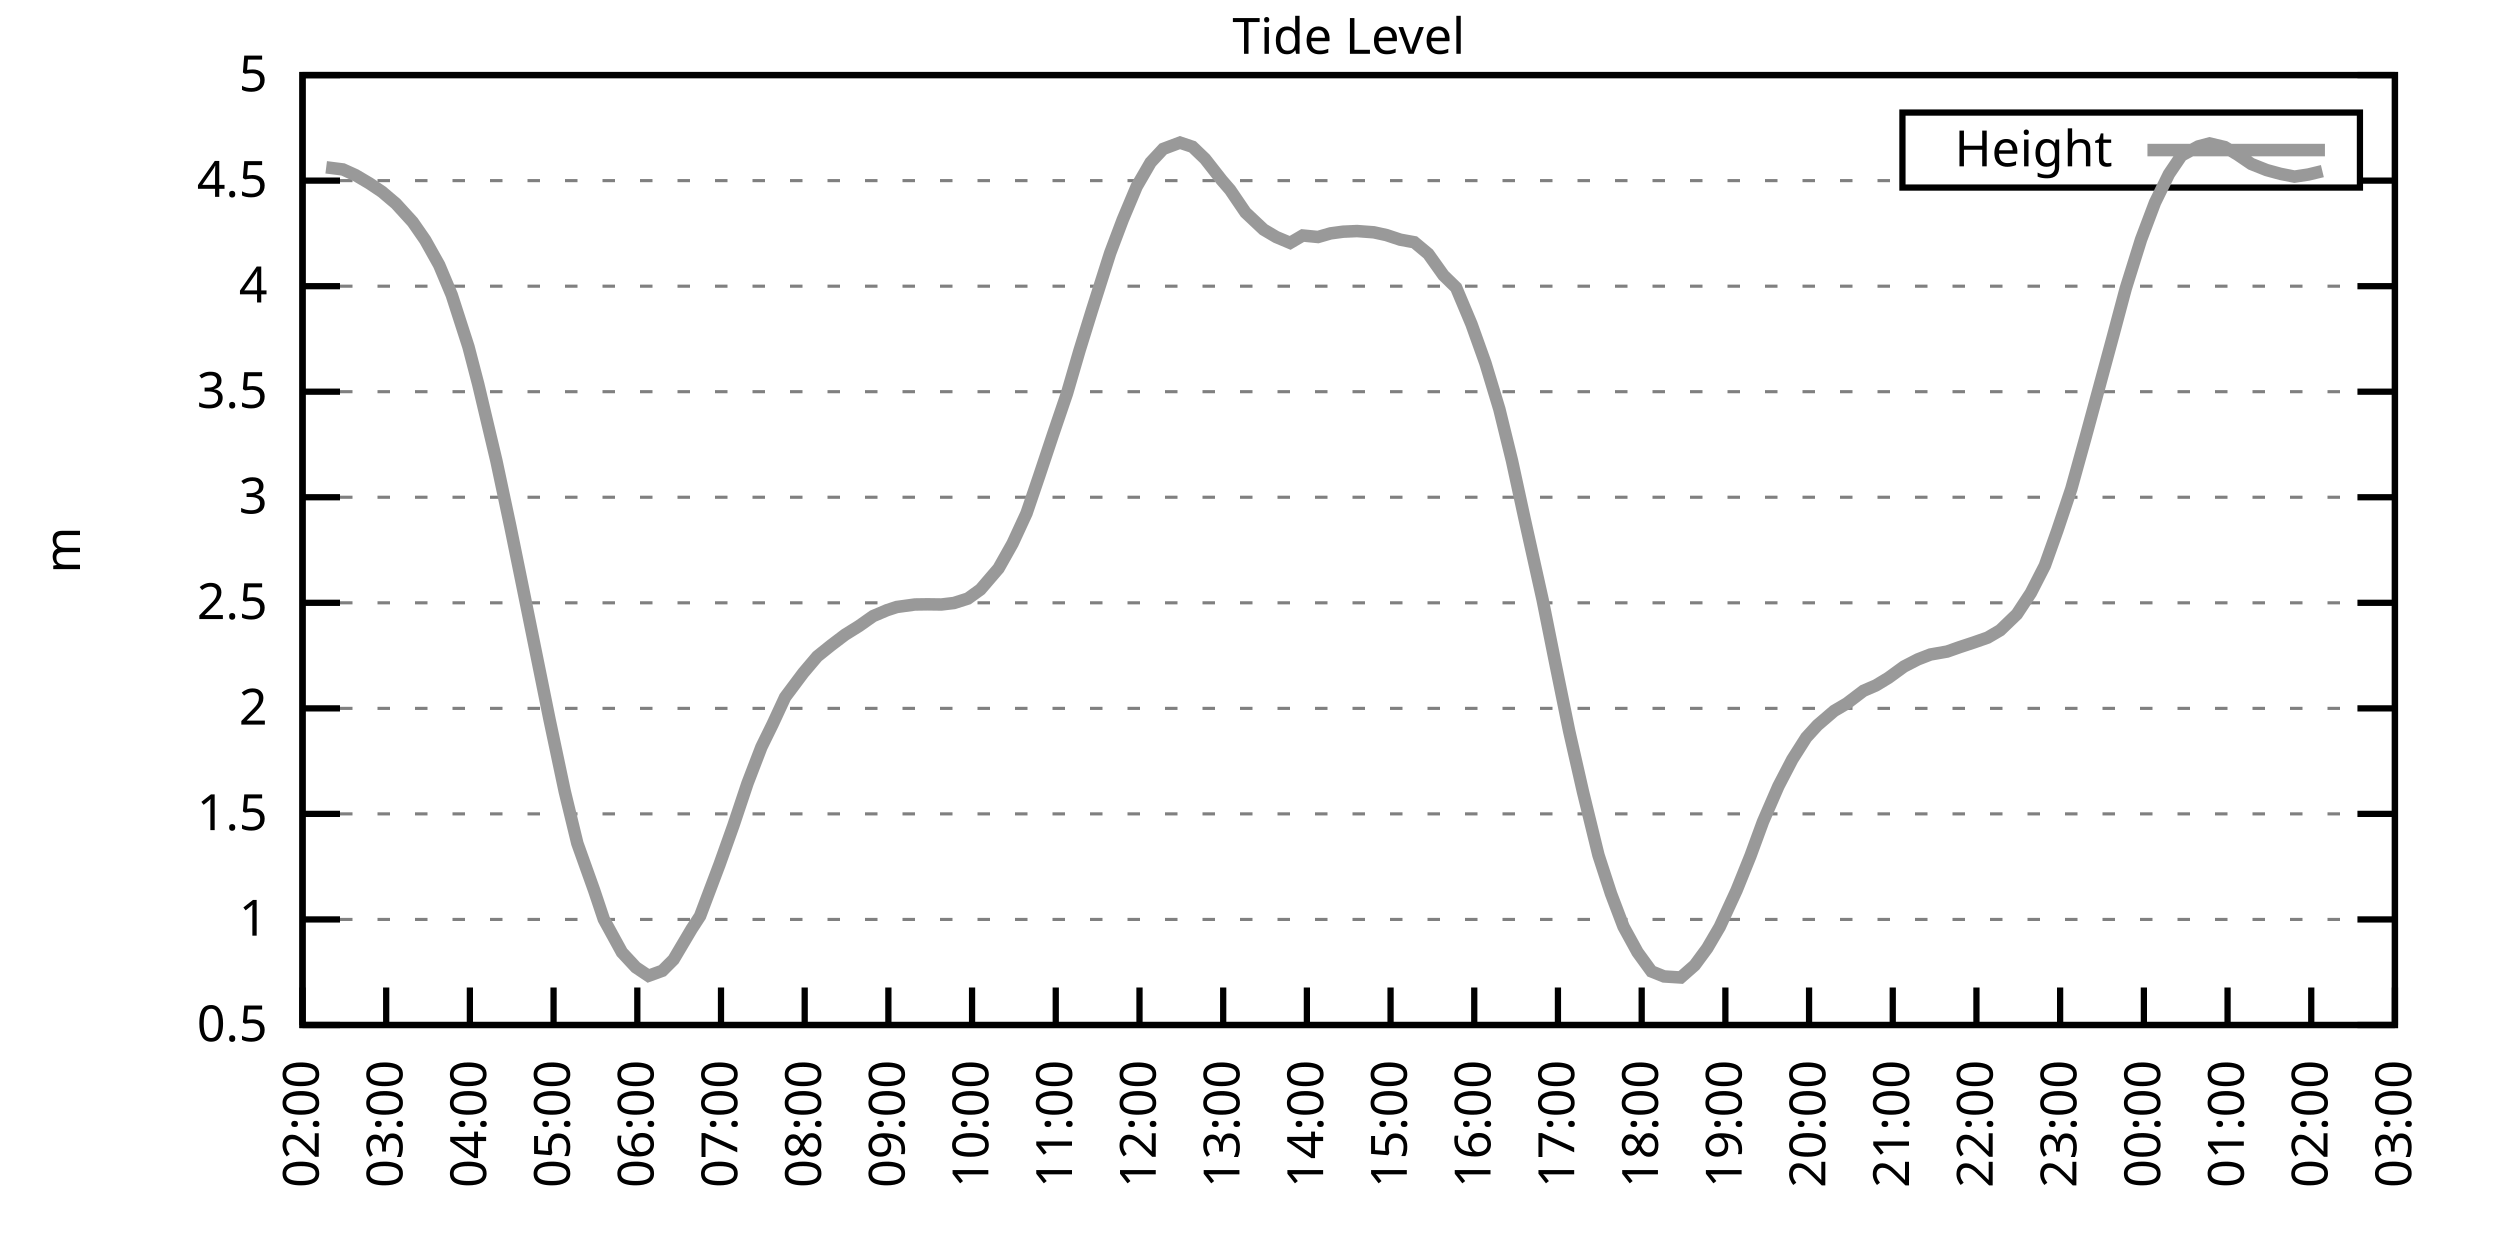
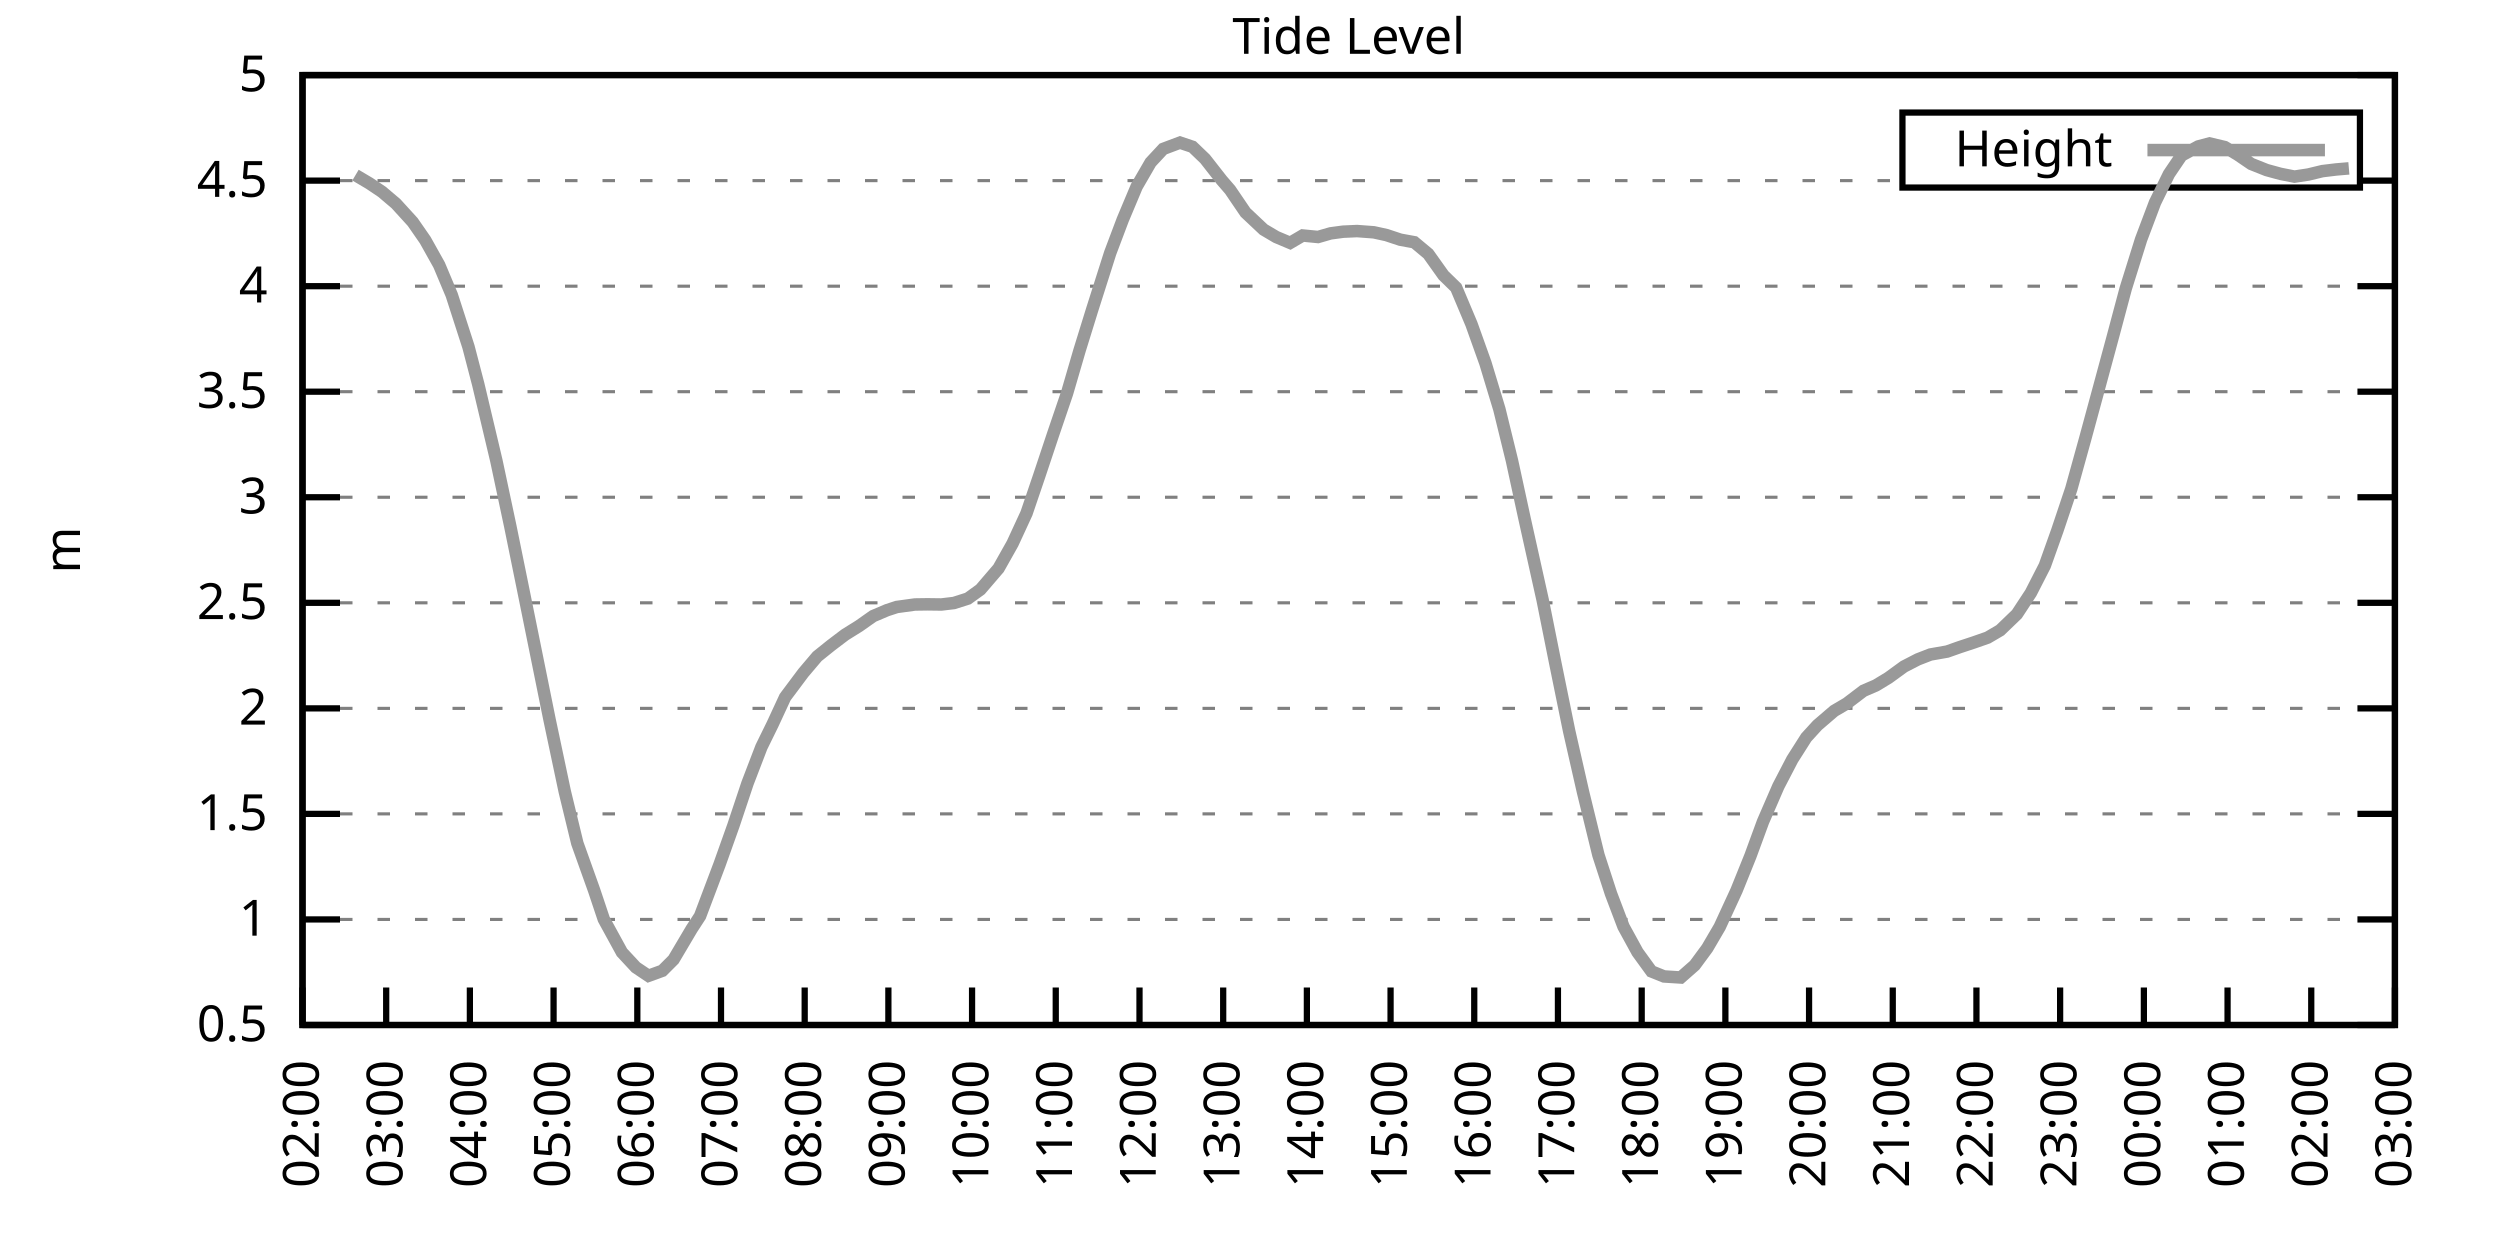
<svg xmlns="http://www.w3.org/2000/svg" xmlns:xlink="http://www.w3.org/1999/xlink" width="400" height="200" viewBox="0 0 400 200">
  <g id="gnuplot_canvas">
    <rect x="0" y="0" width="400" height="200" fill="none" />
    <defs>
      <circle id="gpDot" r="0.5" stroke-width="0.5" stroke="currentColor" />
      <path id="gpPt0" stroke-width="0.333" stroke="currentColor" d="M-1,0 h2 M0,-1 v2" />
      <path id="gpPt1" stroke-width="0.333" stroke="currentColor" d="M-1,-1 L1,1 M1,-1 L-1,1" />
      <path id="gpPt2" stroke-width="0.333" stroke="currentColor" d="M-1,0 L1,0 M0,-1 L0,1 M-1,-1 L1,1 M-1,1 L1,-1" />
      <rect id="gpPt3" stroke-width="0.333" stroke="currentColor" x="-1" y="-1" width="2" height="2" />
      <rect id="gpPt4" stroke-width="0.333" stroke="currentColor" fill="currentColor" x="-1" y="-1" width="2" height="2" />
      <circle id="gpPt5" stroke-width="0.333" stroke="currentColor" cx="0" cy="0" r="1" />
      <use xlink:href="#gpPt5" id="gpPt6" fill="currentColor" stroke="none" />
      <path id="gpPt7" stroke-width="0.333" stroke="currentColor" d="M0,-1.33 L-1.33,0.67 L1.33,0.67 z" />
      <use xlink:href="#gpPt7" id="gpPt8" fill="currentColor" stroke="none" />
      <use xlink:href="#gpPt7" id="gpPt9" stroke="currentColor" transform="rotate(180)" />
      <use xlink:href="#gpPt9" id="gpPt10" fill="currentColor" stroke="none" />
      <use xlink:href="#gpPt3" id="gpPt11" stroke="currentColor" transform="rotate(45)" />
      <use xlink:href="#gpPt11" id="gpPt12" fill="currentColor" stroke="none" />
      <path id="gpPt13" stroke-width="0.333" stroke="currentColor" d="M0,1.330 L1.265,0.411 L0.782,-1.067 L-0.782,-1.076 L-1.265,0.411 z" />
      <use xlink:href="#gpPt13" id="gpPt14" fill="currentColor" stroke="none" />
      <filter id="textbox" filterUnits="objectBoundingBox" x="0" y="0" height="1" width="1">
        <feFlood flood-color="white" flood-opacity="1" result="bgnd" />
        <feComposite in="SourceGraphic" in2="bgnd" operator="atop" />
      </filter>
      <filter id="greybox" filterUnits="objectBoundingBox" x="0" y="0" height="1" width="1">
        <feFlood flood-color="lightgrey" flood-opacity="1" result="grey" />
        <feComposite in="SourceGraphic" in2="grey" operator="atop" />
      </filter>
    </defs>
    <g fill="none" color="white" stroke="currentColor" stroke-width="1.00" stroke-linecap="butt" stroke-linejoin="miter">
</g>
    <g fill="none" color="black" stroke="currentColor" stroke-width="1.00" stroke-linecap="butt" stroke-linejoin="miter">
      <g stroke="none" shape-rendering="crispEdges">
        <polygon fill="rgb(255, 255, 255)" points="48.40,164.00 383.18,164.00 383.18,12.02 48.40,12.02 " />
      </g>
    </g>
    <g fill="none" color="black" stroke="currentColor" stroke-width="1.00" stroke-linecap="butt" stroke-linejoin="miter">
</g>
    <g fill="none" color="black" stroke="black" stroke-width="0.50" stroke-linecap="butt" stroke-linejoin="miter">
</g>
    <g fill="none" color="gray" stroke="currentColor" stroke-width="0.50" stroke-linecap="butt" stroke-linejoin="miter">
      <path stroke="gray" stroke-dasharray="2,4" class="gridline" d="M48.40,164.00 L383.19,164.00  " />
    </g>
    <g fill="none" color="gray" stroke="gray" stroke-width="1.00" stroke-linecap="butt" stroke-linejoin="miter">
</g>
    <g fill="none" color="black" stroke="currentColor" stroke-width="1.00" stroke-linecap="butt" stroke-linejoin="miter">
      <path stroke="black" d="M48.40,164.00 L54.40,164.00 M383.19,164.00 L377.19,164.00  " />
      <g transform="translate(42.80,166.60)" stroke="none" fill="black" font-family="Sans" font-size="8.00" text-anchor="end">
        <text>
          <tspan font-family="Sans"> 0.5</tspan>
        </text>
      </g>
    </g>
    <g fill="none" color="black" stroke="currentColor" stroke-width="1.00" stroke-linecap="butt" stroke-linejoin="miter">
</g>
    <g fill="none" color="black" stroke="black" stroke-width="0.50" stroke-linecap="butt" stroke-linejoin="miter">
</g>
    <g fill="none" color="gray" stroke="currentColor" stroke-width="0.50" stroke-linecap="butt" stroke-linejoin="miter">
      <path stroke="gray" stroke-dasharray="2,4" class="gridline" d="M48.40,147.11 L383.19,147.11  " />
    </g>
    <g fill="none" color="gray" stroke="gray" stroke-width="1.00" stroke-linecap="butt" stroke-linejoin="miter">
</g>
    <g fill="none" color="black" stroke="currentColor" stroke-width="1.00" stroke-linecap="butt" stroke-linejoin="miter">
      <path stroke="black" d="M48.40,147.11 L54.40,147.11 M383.19,147.11 L377.19,147.11  " />
      <g transform="translate(42.80,149.71)" stroke="none" fill="black" font-family="Sans" font-size="8.00" text-anchor="end">
        <text>
          <tspan font-family="Sans"> 1</tspan>
        </text>
      </g>
    </g>
    <g fill="none" color="black" stroke="currentColor" stroke-width="1.00" stroke-linecap="butt" stroke-linejoin="miter">
</g>
    <g fill="none" color="black" stroke="black" stroke-width="0.50" stroke-linecap="butt" stroke-linejoin="miter">
</g>
    <g fill="none" color="gray" stroke="currentColor" stroke-width="0.50" stroke-linecap="butt" stroke-linejoin="miter">
      <path stroke="gray" stroke-dasharray="2,4" class="gridline" d="M48.40,130.22 L383.19,130.22  " />
    </g>
    <g fill="none" color="gray" stroke="gray" stroke-width="1.00" stroke-linecap="butt" stroke-linejoin="miter">
</g>
    <g fill="none" color="black" stroke="currentColor" stroke-width="1.00" stroke-linecap="butt" stroke-linejoin="miter">
      <path stroke="black" d="M48.40,130.22 L54.40,130.22 M383.19,130.22 L377.19,130.22  " />
      <g transform="translate(42.80,132.82)" stroke="none" fill="black" font-family="Sans" font-size="8.00" text-anchor="end">
        <text>
          <tspan font-family="Sans"> 1.5</tspan>
        </text>
      </g>
    </g>
    <g fill="none" color="black" stroke="currentColor" stroke-width="1.00" stroke-linecap="butt" stroke-linejoin="miter">
</g>
    <g fill="none" color="black" stroke="black" stroke-width="0.50" stroke-linecap="butt" stroke-linejoin="miter">
</g>
    <g fill="none" color="gray" stroke="currentColor" stroke-width="0.50" stroke-linecap="butt" stroke-linejoin="miter">
      <path stroke="gray" stroke-dasharray="2,4" class="gridline" d="M48.40,113.34 L383.19,113.34  " />
    </g>
    <g fill="none" color="gray" stroke="gray" stroke-width="1.00" stroke-linecap="butt" stroke-linejoin="miter">
</g>
    <g fill="none" color="black" stroke="currentColor" stroke-width="1.00" stroke-linecap="butt" stroke-linejoin="miter">
      <path stroke="black" d="M48.40,113.34 L54.40,113.34 M383.19,113.34 L377.19,113.34  " />
      <g transform="translate(42.80,115.94)" stroke="none" fill="black" font-family="Sans" font-size="8.00" text-anchor="end">
        <text>
          <tspan font-family="Sans"> 2</tspan>
        </text>
      </g>
    </g>
    <g fill="none" color="black" stroke="currentColor" stroke-width="1.00" stroke-linecap="butt" stroke-linejoin="miter">
</g>
    <g fill="none" color="black" stroke="black" stroke-width="0.50" stroke-linecap="butt" stroke-linejoin="miter">
</g>
    <g fill="none" color="gray" stroke="currentColor" stroke-width="0.50" stroke-linecap="butt" stroke-linejoin="miter">
      <path stroke="gray" stroke-dasharray="2,4" class="gridline" d="M48.40,96.45 L383.19,96.45  " />
    </g>
    <g fill="none" color="gray" stroke="gray" stroke-width="1.00" stroke-linecap="butt" stroke-linejoin="miter">
</g>
    <g fill="none" color="black" stroke="currentColor" stroke-width="1.00" stroke-linecap="butt" stroke-linejoin="miter">
      <path stroke="black" d="M48.40,96.45 L54.40,96.45 M383.19,96.45 L377.19,96.45  " />
      <g transform="translate(42.80,99.05)" stroke="none" fill="black" font-family="Sans" font-size="8.00" text-anchor="end">
        <text>
          <tspan font-family="Sans"> 2.5</tspan>
        </text>
      </g>
    </g>
    <g fill="none" color="black" stroke="currentColor" stroke-width="1.00" stroke-linecap="butt" stroke-linejoin="miter">
</g>
    <g fill="none" color="black" stroke="black" stroke-width="0.50" stroke-linecap="butt" stroke-linejoin="miter">
</g>
    <g fill="none" color="gray" stroke="currentColor" stroke-width="0.50" stroke-linecap="butt" stroke-linejoin="miter">
      <path stroke="gray" stroke-dasharray="2,4" class="gridline" d="M48.40,79.56 L383.19,79.56  " />
    </g>
    <g fill="none" color="gray" stroke="gray" stroke-width="1.00" stroke-linecap="butt" stroke-linejoin="miter">
</g>
    <g fill="none" color="black" stroke="currentColor" stroke-width="1.00" stroke-linecap="butt" stroke-linejoin="miter">
      <path stroke="black" d="M48.40,79.56 L54.40,79.56 M383.19,79.56 L377.19,79.56  " />
      <g transform="translate(42.80,82.16)" stroke="none" fill="black" font-family="Sans" font-size="8.00" text-anchor="end">
        <text>
          <tspan font-family="Sans"> 3</tspan>
        </text>
      </g>
    </g>
    <g fill="none" color="black" stroke="currentColor" stroke-width="1.00" stroke-linecap="butt" stroke-linejoin="miter">
</g>
    <g fill="none" color="black" stroke="black" stroke-width="0.50" stroke-linecap="butt" stroke-linejoin="miter">
</g>
    <g fill="none" color="gray" stroke="currentColor" stroke-width="0.50" stroke-linecap="butt" stroke-linejoin="miter">
      <path stroke="gray" stroke-dasharray="2,4" class="gridline" d="M48.40,62.67 L383.19,62.67  " />
    </g>
    <g fill="none" color="gray" stroke="gray" stroke-width="1.00" stroke-linecap="butt" stroke-linejoin="miter">
</g>
    <g fill="none" color="black" stroke="currentColor" stroke-width="1.00" stroke-linecap="butt" stroke-linejoin="miter">
      <path stroke="black" d="M48.40,62.67 L54.40,62.67 M383.19,62.67 L377.19,62.67  " />
      <g transform="translate(42.80,65.27)" stroke="none" fill="black" font-family="Sans" font-size="8.00" text-anchor="end">
        <text>
          <tspan font-family="Sans"> 3.5</tspan>
        </text>
      </g>
    </g>
    <g fill="none" color="black" stroke="currentColor" stroke-width="1.00" stroke-linecap="butt" stroke-linejoin="miter">
</g>
    <g fill="none" color="black" stroke="black" stroke-width="0.50" stroke-linecap="butt" stroke-linejoin="miter">
</g>
    <g fill="none" color="gray" stroke="currentColor" stroke-width="0.50" stroke-linecap="butt" stroke-linejoin="miter">
      <path stroke="gray" stroke-dasharray="2,4" class="gridline" d="M48.40,45.79 L383.19,45.79  " />
    </g>
    <g fill="none" color="gray" stroke="gray" stroke-width="1.00" stroke-linecap="butt" stroke-linejoin="miter">
</g>
    <g fill="none" color="black" stroke="currentColor" stroke-width="1.00" stroke-linecap="butt" stroke-linejoin="miter">
      <path stroke="black" d="M48.40,45.79 L54.40,45.79 M383.19,45.79 L377.19,45.79  " />
      <g transform="translate(42.80,48.39)" stroke="none" fill="black" font-family="Sans" font-size="8.00" text-anchor="end">
        <text>
          <tspan font-family="Sans"> 4</tspan>
        </text>
      </g>
    </g>
    <g fill="none" color="black" stroke="currentColor" stroke-width="1.00" stroke-linecap="butt" stroke-linejoin="miter">
</g>
    <g fill="none" color="black" stroke="black" stroke-width="0.50" stroke-linecap="butt" stroke-linejoin="miter">
</g>
    <g fill="none" color="gray" stroke="currentColor" stroke-width="0.50" stroke-linecap="butt" stroke-linejoin="miter">
      <path stroke="gray" stroke-dasharray="2,4" class="gridline" d="M48.40,28.90 L304.39,28.90 M377.59,28.90 L383.19,28.90  " />
    </g>
    <g fill="none" color="gray" stroke="gray" stroke-width="1.00" stroke-linecap="butt" stroke-linejoin="miter">
</g>
    <g fill="none" color="black" stroke="currentColor" stroke-width="1.00" stroke-linecap="butt" stroke-linejoin="miter">
      <path stroke="black" d="M48.40,28.90 L54.40,28.90 M383.19,28.90 L377.19,28.90  " />
      <g transform="translate(42.80,31.50)" stroke="none" fill="black" font-family="Sans" font-size="8.00" text-anchor="end">
        <text>
          <tspan font-family="Sans"> 4.5</tspan>
        </text>
      </g>
    </g>
    <g fill="none" color="black" stroke="currentColor" stroke-width="1.00" stroke-linecap="butt" stroke-linejoin="miter">
</g>
    <g fill="none" color="black" stroke="black" stroke-width="0.50" stroke-linecap="butt" stroke-linejoin="miter">
</g>
    <g fill="none" color="gray" stroke="currentColor" stroke-width="0.50" stroke-linecap="butt" stroke-linejoin="miter">
      <path stroke="gray" stroke-dasharray="2,4" class="gridline" d="M48.40,12.01 L383.19,12.01  " />
    </g>
    <g fill="none" color="gray" stroke="gray" stroke-width="1.00" stroke-linecap="butt" stroke-linejoin="miter">
</g>
    <g fill="none" color="black" stroke="currentColor" stroke-width="1.00" stroke-linecap="butt" stroke-linejoin="miter">
      <path stroke="black" d="M48.40,12.01 L54.40,12.01 M383.19,12.01 L377.19,12.01  " />
      <g transform="translate(42.80,14.61)" stroke="none" fill="black" font-family="Sans" font-size="8.00" text-anchor="end">
        <text>
          <tspan font-family="Sans"> 5</tspan>
        </text>
      </g>
    </g>
    <g fill="none" color="black" stroke="currentColor" stroke-width="1.00" stroke-linecap="butt" stroke-linejoin="miter">
      <path stroke="black" d="M48.40,164.00 L48.40,158.00  " />
      <g transform="translate(51.00,169.60) rotate(270.00)" stroke="none" fill="black" font-family="Sans" font-size="8.00" text-anchor="end">
        <text>
          <tspan font-family="Sans">02:00</tspan>
        </text>
      </g>
    </g>
    <g fill="none" color="black" stroke="currentColor" stroke-width="1.00" stroke-linecap="butt" stroke-linejoin="miter">
      <path stroke="black" d="M61.79,164.00 L61.79,158.00  " />
      <g transform="translate(64.39,169.60) rotate(270.00)" stroke="none" fill="black" font-family="Sans" font-size="8.00" text-anchor="end">
        <text>
          <tspan font-family="Sans">03:00</tspan>
        </text>
      </g>
    </g>
    <g fill="none" color="black" stroke="currentColor" stroke-width="1.00" stroke-linecap="butt" stroke-linejoin="miter">
      <path stroke="black" d="M75.18,164.00 L75.18,158.00  " />
      <g transform="translate(77.78,169.60) rotate(270.00)" stroke="none" fill="black" font-family="Sans" font-size="8.00" text-anchor="end">
        <text>
          <tspan font-family="Sans">04:00</tspan>
        </text>
      </g>
    </g>
    <g fill="none" color="black" stroke="currentColor" stroke-width="1.00" stroke-linecap="butt" stroke-linejoin="miter">
      <path stroke="black" d="M88.57,164.00 L88.57,158.00  " />
      <g transform="translate(91.17,169.60) rotate(270.00)" stroke="none" fill="black" font-family="Sans" font-size="8.00" text-anchor="end">
        <text>
          <tspan font-family="Sans">05:00</tspan>
        </text>
      </g>
    </g>
    <g fill="none" color="black" stroke="currentColor" stroke-width="1.00" stroke-linecap="butt" stroke-linejoin="miter">
      <path stroke="black" d="M101.97,164.00 L101.97,158.00  " />
      <g transform="translate(104.57,169.60) rotate(270.00)" stroke="none" fill="black" font-family="Sans" font-size="8.00" text-anchor="end">
        <text>
          <tspan font-family="Sans">06:00</tspan>
        </text>
      </g>
    </g>
    <g fill="none" color="black" stroke="currentColor" stroke-width="1.00" stroke-linecap="butt" stroke-linejoin="miter">
      <path stroke="black" d="M115.36,164.00 L115.36,158.00  " />
      <g transform="translate(117.96,169.60) rotate(270.00)" stroke="none" fill="black" font-family="Sans" font-size="8.00" text-anchor="end">
        <text>
          <tspan font-family="Sans">07:00</tspan>
        </text>
      </g>
    </g>
    <g fill="none" color="black" stroke="currentColor" stroke-width="1.00" stroke-linecap="butt" stroke-linejoin="miter">
      <path stroke="black" d="M128.75,164.00 L128.75,158.00  " />
      <g transform="translate(131.35,169.60) rotate(270.00)" stroke="none" fill="black" font-family="Sans" font-size="8.00" text-anchor="end">
        <text>
          <tspan font-family="Sans">08:00</tspan>
        </text>
      </g>
    </g>
    <g fill="none" color="black" stroke="currentColor" stroke-width="1.00" stroke-linecap="butt" stroke-linejoin="miter">
      <path stroke="black" d="M142.14,164.00 L142.14,158.00  " />
      <g transform="translate(144.74,169.60) rotate(270.00)" stroke="none" fill="black" font-family="Sans" font-size="8.00" text-anchor="end">
        <text>
          <tspan font-family="Sans">09:00</tspan>
        </text>
      </g>
    </g>
    <g fill="none" color="black" stroke="currentColor" stroke-width="1.00" stroke-linecap="butt" stroke-linejoin="miter">
      <path stroke="black" d="M155.53,164.00 L155.53,158.00  " />
      <g transform="translate(158.13,169.60) rotate(270.00)" stroke="none" fill="black" font-family="Sans" font-size="8.00" text-anchor="end">
        <text>
          <tspan font-family="Sans">10:00</tspan>
        </text>
      </g>
    </g>
    <g fill="none" color="black" stroke="currentColor" stroke-width="1.00" stroke-linecap="butt" stroke-linejoin="miter">
      <path stroke="black" d="M168.92,164.00 L168.92,158.00  " />
      <g transform="translate(171.52,169.60) rotate(270.00)" stroke="none" fill="black" font-family="Sans" font-size="8.00" text-anchor="end">
        <text>
          <tspan font-family="Sans">11:00</tspan>
        </text>
      </g>
    </g>
    <g fill="none" color="black" stroke="currentColor" stroke-width="1.00" stroke-linecap="butt" stroke-linejoin="miter">
      <path stroke="black" d="M182.32,164.00 L182.32,158.00  " />
      <g transform="translate(184.92,169.60) rotate(270.00)" stroke="none" fill="black" font-family="Sans" font-size="8.00" text-anchor="end">
        <text>
          <tspan font-family="Sans">12:00</tspan>
        </text>
      </g>
    </g>
    <g fill="none" color="black" stroke="currentColor" stroke-width="1.00" stroke-linecap="butt" stroke-linejoin="miter">
      <path stroke="black" d="M195.71,164.00 L195.71,158.00  " />
      <g transform="translate(198.31,169.60) rotate(270.00)" stroke="none" fill="black" font-family="Sans" font-size="8.00" text-anchor="end">
        <text>
          <tspan font-family="Sans">13:00</tspan>
        </text>
      </g>
    </g>
    <g fill="none" color="black" stroke="currentColor" stroke-width="1.00" stroke-linecap="butt" stroke-linejoin="miter">
      <path stroke="black" d="M209.10,164.00 L209.10,158.00  " />
      <g transform="translate(211.70,169.60) rotate(270.00)" stroke="none" fill="black" font-family="Sans" font-size="8.00" text-anchor="end">
        <text>
          <tspan font-family="Sans">14:00</tspan>
        </text>
      </g>
    </g>
    <g fill="none" color="black" stroke="currentColor" stroke-width="1.00" stroke-linecap="butt" stroke-linejoin="miter">
      <path stroke="black" d="M222.49,164.00 L222.49,158.00  " />
      <g transform="translate(225.09,169.60) rotate(270.00)" stroke="none" fill="black" font-family="Sans" font-size="8.00" text-anchor="end">
        <text>
          <tspan font-family="Sans">15:00</tspan>
        </text>
      </g>
    </g>
    <g fill="none" color="black" stroke="currentColor" stroke-width="1.00" stroke-linecap="butt" stroke-linejoin="miter">
      <path stroke="black" d="M235.88,164.00 L235.88,158.00  " />
      <g transform="translate(238.48,169.60) rotate(270.00)" stroke="none" fill="black" font-family="Sans" font-size="8.00" text-anchor="end">
        <text>
          <tspan font-family="Sans">16:00</tspan>
        </text>
      </g>
    </g>
    <g fill="none" color="black" stroke="currentColor" stroke-width="1.00" stroke-linecap="butt" stroke-linejoin="miter">
      <path stroke="black" d="M249.27,164.00 L249.27,158.00  " />
      <g transform="translate(251.87,169.60) rotate(270.00)" stroke="none" fill="black" font-family="Sans" font-size="8.00" text-anchor="end">
        <text>
          <tspan font-family="Sans">17:00</tspan>
        </text>
      </g>
    </g>
    <g fill="none" color="black" stroke="currentColor" stroke-width="1.00" stroke-linecap="butt" stroke-linejoin="miter">
      <path stroke="black" d="M262.67,164.00 L262.67,158.00  " />
      <g transform="translate(265.27,169.60) rotate(270.00)" stroke="none" fill="black" font-family="Sans" font-size="8.00" text-anchor="end">
        <text>
          <tspan font-family="Sans">18:00</tspan>
        </text>
      </g>
    </g>
    <g fill="none" color="black" stroke="currentColor" stroke-width="1.00" stroke-linecap="butt" stroke-linejoin="miter">
      <path stroke="black" d="M276.06,164.00 L276.06,158.00  " />
      <g transform="translate(278.66,169.60) rotate(270.00)" stroke="none" fill="black" font-family="Sans" font-size="8.00" text-anchor="end">
        <text>
          <tspan font-family="Sans">19:00</tspan>
        </text>
      </g>
    </g>
    <g fill="none" color="black" stroke="currentColor" stroke-width="1.00" stroke-linecap="butt" stroke-linejoin="miter">
      <path stroke="black" d="M289.45,164.00 L289.45,158.00  " />
      <g transform="translate(292.05,169.60) rotate(270.00)" stroke="none" fill="black" font-family="Sans" font-size="8.00" text-anchor="end">
        <text>
          <tspan font-family="Sans">20:00</tspan>
        </text>
      </g>
    </g>
    <g fill="none" color="black" stroke="currentColor" stroke-width="1.00" stroke-linecap="butt" stroke-linejoin="miter">
      <path stroke="black" d="M302.84,164.00 L302.84,158.00  " />
      <g transform="translate(305.44,169.60) rotate(270.00)" stroke="none" fill="black" font-family="Sans" font-size="8.00" text-anchor="end">
        <text>
          <tspan font-family="Sans">21:00</tspan>
        </text>
      </g>
    </g>
    <g fill="none" color="black" stroke="currentColor" stroke-width="1.00" stroke-linecap="butt" stroke-linejoin="miter">
      <path stroke="black" d="M316.23,164.00 L316.23,158.00  " />
      <g transform="translate(318.83,169.60) rotate(270.00)" stroke="none" fill="black" font-family="Sans" font-size="8.00" text-anchor="end">
        <text>
          <tspan font-family="Sans">22:00</tspan>
        </text>
      </g>
    </g>
    <g fill="none" color="black" stroke="currentColor" stroke-width="1.00" stroke-linecap="butt" stroke-linejoin="miter">
      <path stroke="black" d="M329.62,164.00 L329.62,158.00  " />
      <g transform="translate(332.22,169.60) rotate(270.00)" stroke="none" fill="black" font-family="Sans" font-size="8.00" text-anchor="end">
        <text>
          <tspan font-family="Sans">23:00</tspan>
        </text>
      </g>
    </g>
    <g fill="none" color="black" stroke="currentColor" stroke-width="1.00" stroke-linecap="butt" stroke-linejoin="miter">
      <path stroke="black" d="M343.02,164.00 L343.02,158.00  " />
      <g transform="translate(345.62,169.60) rotate(270.00)" stroke="none" fill="black" font-family="Sans" font-size="8.00" text-anchor="end">
        <text>
          <tspan font-family="Sans">00:00</tspan>
        </text>
      </g>
    </g>
    <g fill="none" color="black" stroke="currentColor" stroke-width="1.00" stroke-linecap="butt" stroke-linejoin="miter">
      <path stroke="black" d="M356.41,164.00 L356.41,158.00  " />
      <g transform="translate(359.01,169.60) rotate(270.00)" stroke="none" fill="black" font-family="Sans" font-size="8.00" text-anchor="end">
        <text>
          <tspan font-family="Sans">01:00</tspan>
        </text>
      </g>
    </g>
    <g fill="none" color="black" stroke="currentColor" stroke-width="1.00" stroke-linecap="butt" stroke-linejoin="miter">
      <path stroke="black" d="M369.80,164.00 L369.80,158.00  " />
      <g transform="translate(372.40,169.60) rotate(270.00)" stroke="none" fill="black" font-family="Sans" font-size="8.00" text-anchor="end">
        <text>
          <tspan font-family="Sans">02:00</tspan>
        </text>
      </g>
    </g>
    <g fill="none" color="black" stroke="currentColor" stroke-width="1.00" stroke-linecap="butt" stroke-linejoin="miter">
      <path stroke="black" d="M383.19,164.00 L383.19,158.00  " />
      <g transform="translate(385.79,169.60) rotate(270.00)" stroke="none" fill="black" font-family="Sans" font-size="8.00" text-anchor="end">
        <text>
          <tspan font-family="Sans">03:00</tspan>
        </text>
      </g>
    </g>
    <g fill="none" color="black" stroke="currentColor" stroke-width="1.00" stroke-linecap="butt" stroke-linejoin="miter">
</g>
    <g fill="none" color="black" stroke="currentColor" stroke-width="1.00" stroke-linecap="butt" stroke-linejoin="miter">
      <path stroke="black" d="M48.40,12.01 L48.40,164.00 L383.19,164.00 L383.19,12.01 L48.40,12.01 Z  " />
    </g>
    <g fill="none" color="black" stroke="currentColor" stroke-width="1.00" stroke-linecap="butt" stroke-linejoin="miter">
</g>
    <g fill="none" color="black" stroke="currentColor" stroke-width="1.00" stroke-linecap="butt" stroke-linejoin="miter">
      <path stroke="black" d="M304.39,30.01 L304.39,18.01 L377.59,18.01 L377.59,30.01 L304.39,30.01 Z  " />
    </g>
    <g id="Tide_level_plot_1">
      <g fill="none" color="white" stroke="black" stroke-width="2.00" stroke-linecap="butt" stroke-linejoin="miter">
</g>
      <g fill="none" color="black" stroke="currentColor" stroke-width="2.00" stroke-linecap="butt" stroke-linejoin="miter">
        <g transform="translate(337.99,26.61)" stroke="none" fill="black" font-family="Sans" font-size="8.00" text-anchor="end">
          <text>
            <tspan font-family="Sans">Height</tspan>
          </text>
        </g>
      </g>
      <g fill="none" color="black" stroke="currentColor" stroke-width="2.00" stroke-linecap="butt" stroke-linejoin="miter">
-         <path stroke="rgb(153, 153, 153)" d="M343.59,24.01 L371.99,24.01 M52.19,26.77 L54.87,27.11 L56.88,28.02 L59.11,29.34 L61.12,30.69 L63.35,32.58   L66.03,35.52 L68.04,38.42 L70.27,42.41 L72.28,47.20 L74.96,55.51 L76.52,61.49 L79.42,73.72 L81.66,84.26   L83.66,94.08 L85.90,105.13 L87.91,115.06 L90.36,126.64 L92.37,134.92 L95.05,142.42 L96.61,147.08 L99.51,152.38   L101.74,154.78 L103.75,156.13 L105.98,155.32 L107.77,153.53 L110.67,148.63 L112.01,146.57 L115.13,138.30 L117.37,132.01   L119.60,125.33 L121.83,119.52 L123.62,115.87 L125.62,111.55 L128.53,107.66 L130.76,105.03 L132.99,103.24 L135.22,101.55   L137.45,100.16 L139.69,98.58 L141.92,97.63 L143.48,97.12 L146.38,96.72 L148.39,96.69 L150.62,96.72 L152.63,96.48   L154.86,95.77 L156.87,94.32 L159.77,90.94 L162.01,86.96 L164.24,82.13 L166.25,76.22 L168.48,69.53 L170.71,62.98   L172.72,56.09 L174.73,49.60 L177.63,40.48 L179.64,35.15 L181.87,29.84 L184.10,25.99 L186.11,23.83 L188.79,22.82   L190.80,23.49 L192.81,25.42 L195.48,28.83 L196.82,30.38 L199.28,34.00 L202.18,36.73 L204.19,37.92 L206.42,38.86   L208.43,37.68 L210.88,37.92 L212.89,37.34 L214.90,37.07 L217.13,36.97 L219.81,37.17 L221.82,37.61 L224.05,38.35   L226.29,38.76 L228.52,40.62 L230.97,44.06 L232.98,46.02 L235.44,51.87 L237.67,58.11 L239.90,65.48 L241.91,73.68   L243.92,82.94 L246.82,95.98 L248.83,106.01 L251.06,116.95 L253.29,126.75 L255.75,136.81 L257.76,142.99 L259.76,148.26   L262.00,152.35 L264.23,155.42 L266.24,156.23 L268.92,156.40 L271.15,154.44 L273.16,151.71 L275.16,148.29 L277.84,142.48   L280.07,136.95 L282.08,131.47 L284.54,125.80 L286.77,121.51 L289.00,118.00 L290.79,116.04 L293.47,113.74 L295.48,112.56   L298.15,110.53 L300.16,109.66 L302.17,108.44 L304.63,106.65 L306.86,105.50 L308.87,104.72 L311.54,104.25 L313.55,103.54   L315.79,102.80 L318.02,102.02 L320.03,100.84 L322.70,98.27 L324.94,94.86 L327.17,90.50 L329.18,84.86 L331.41,78.21   L333.64,70.17 L335.65,62.77 L338.10,53.72 L340.11,46.19 L342.57,38.32 L344.80,32.41 L347.03,27.85 L349.04,24.88   L351.72,23.43 L353.51,22.95 L355.96,23.53 L357.97,24.71 L360.20,26.23 L362.66,27.21 L364.89,27.82 L367.12,28.26   L369.35,27.92 L371.58,27.38  " />
+         <path stroke="rgb(153, 153, 153)" d="M343.59,24.01 L371.99,24.01 M56.88,28.02 L59.11,29.34 L61.12,30.69 L63.35,32.58 L66.03,35.52 L68.04,38.42   L70.27,42.41 L72.28,47.20 L74.96,55.51 L76.52,61.49 L79.42,73.72 L81.66,84.26 L83.66,94.08 L85.90,105.13   L87.91,115.06 L90.36,126.64 L92.37,134.92 L95.05,142.42 L96.61,147.08 L99.51,152.38 L101.74,154.78 L103.75,156.13   L105.98,155.32 L107.77,153.53 L110.67,148.63 L112.01,146.57 L115.13,138.30 L117.37,132.01 L119.60,125.33 L121.83,119.52   L123.62,115.87 L125.62,111.55 L128.53,107.66 L130.76,105.03 L132.99,103.24 L135.22,101.55 L137.45,100.16 L139.69,98.58   L141.92,97.63 L143.48,97.12 L146.38,96.72 L148.39,96.69 L150.62,96.72 L152.63,96.48 L154.86,95.77 L156.87,94.32   L159.77,90.94 L162.01,86.96 L164.24,82.13 L166.25,76.22 L168.48,69.53 L170.71,62.98 L172.72,56.09 L174.73,49.60   L177.63,40.48 L179.64,35.15 L181.87,29.84 L184.10,25.99 L186.11,23.83 L188.79,22.82 L190.80,23.49 L192.81,25.42   L195.48,28.83 L196.82,30.38 L199.28,34.00 L202.18,36.73 L204.19,37.92 L206.42,38.86 L208.43,37.68 L210.88,37.92   L212.89,37.34 L214.90,37.07 L217.13,36.97 L219.81,37.17 L221.82,37.61 L224.05,38.35 L226.29,38.76 L228.52,40.62   L230.97,44.06 L232.98,46.02 L235.44,51.87 L237.67,58.11 L239.90,65.48 L241.91,73.68 L243.92,82.94 L246.82,95.98   L248.83,106.01 L251.06,116.95 L253.29,126.75 L255.75,136.81 L257.76,142.99 L259.76,148.26 L262.00,152.35 L264.23,155.42   L266.24,156.23 L268.92,156.40 L271.15,154.44 L273.16,151.71 L275.16,148.29 L277.84,142.48 L280.07,136.95 L282.08,131.47   L284.54,125.80 L286.77,121.51 L289.00,118.00 L290.79,116.04 L293.47,113.74 L295.48,112.56 L298.15,110.53 L300.16,109.66   L302.17,108.44 L304.63,106.65 L306.86,105.50 L308.87,104.72 L311.54,104.25 L313.55,103.54 L315.79,102.80 L318.02,102.02   L320.03,100.84 L322.70,98.27 L324.94,94.86 L327.17,90.50 L329.18,84.86 L331.41,78.21 L333.64,70.17 L335.65,62.77   L338.10,53.72 L340.11,46.19 L342.57,38.32 L344.80,32.41 L347.03,27.85 L349.04,24.88 L351.72,23.43 L353.51,22.95   L355.96,23.53 L357.97,24.71 L360.20,26.23 L362.66,27.21 L364.89,27.82 L367.12,28.26 L369.35,27.92 L371.58,27.38   L373.82,27.11 L375.82,26.94  " />
      </g>
    </g>
    <g fill="none" color="black" stroke="currentColor" stroke-width="2.00" stroke-linecap="butt" stroke-linejoin="miter">
</g>
    <g fill="none" color="black" stroke="black" stroke-width="1.00" stroke-linecap="butt" stroke-linejoin="miter">
</g>
    <g fill="none" color="black" stroke="currentColor" stroke-width="1.00" stroke-linecap="butt" stroke-linejoin="miter">
      <path stroke="black" d="M48.40,12.01 L48.40,164.00 L383.19,164.00 L383.19,12.01 L48.40,12.01 Z  " />
      <g transform="translate(12.80,88.01) rotate(270.00)" stroke="none" fill="black" font-family="Sans" font-size="8.00" text-anchor="middle">
        <text>
          <tspan font-family="Sans">m</tspan>
        </text>
      </g>
    </g>
    <g fill="none" color="black" stroke="currentColor" stroke-width="1.00" stroke-linecap="butt" stroke-linejoin="miter">
</g>
    <g fill="none" color="black" stroke="currentColor" stroke-width="1.00" stroke-linecap="butt" stroke-linejoin="miter">
      <g transform="translate(215.79,8.61)" stroke="none" fill="black" font-family="Sans" font-size="8.00" text-anchor="middle">
        <text>
          <tspan font-family="Sans">Tide Level</tspan>
        </text>
      </g>
    </g>
    <g fill="none" color="black" stroke="currentColor" stroke-width="1.00" stroke-linecap="butt" stroke-linejoin="miter">
</g>
  </g>
</svg>
